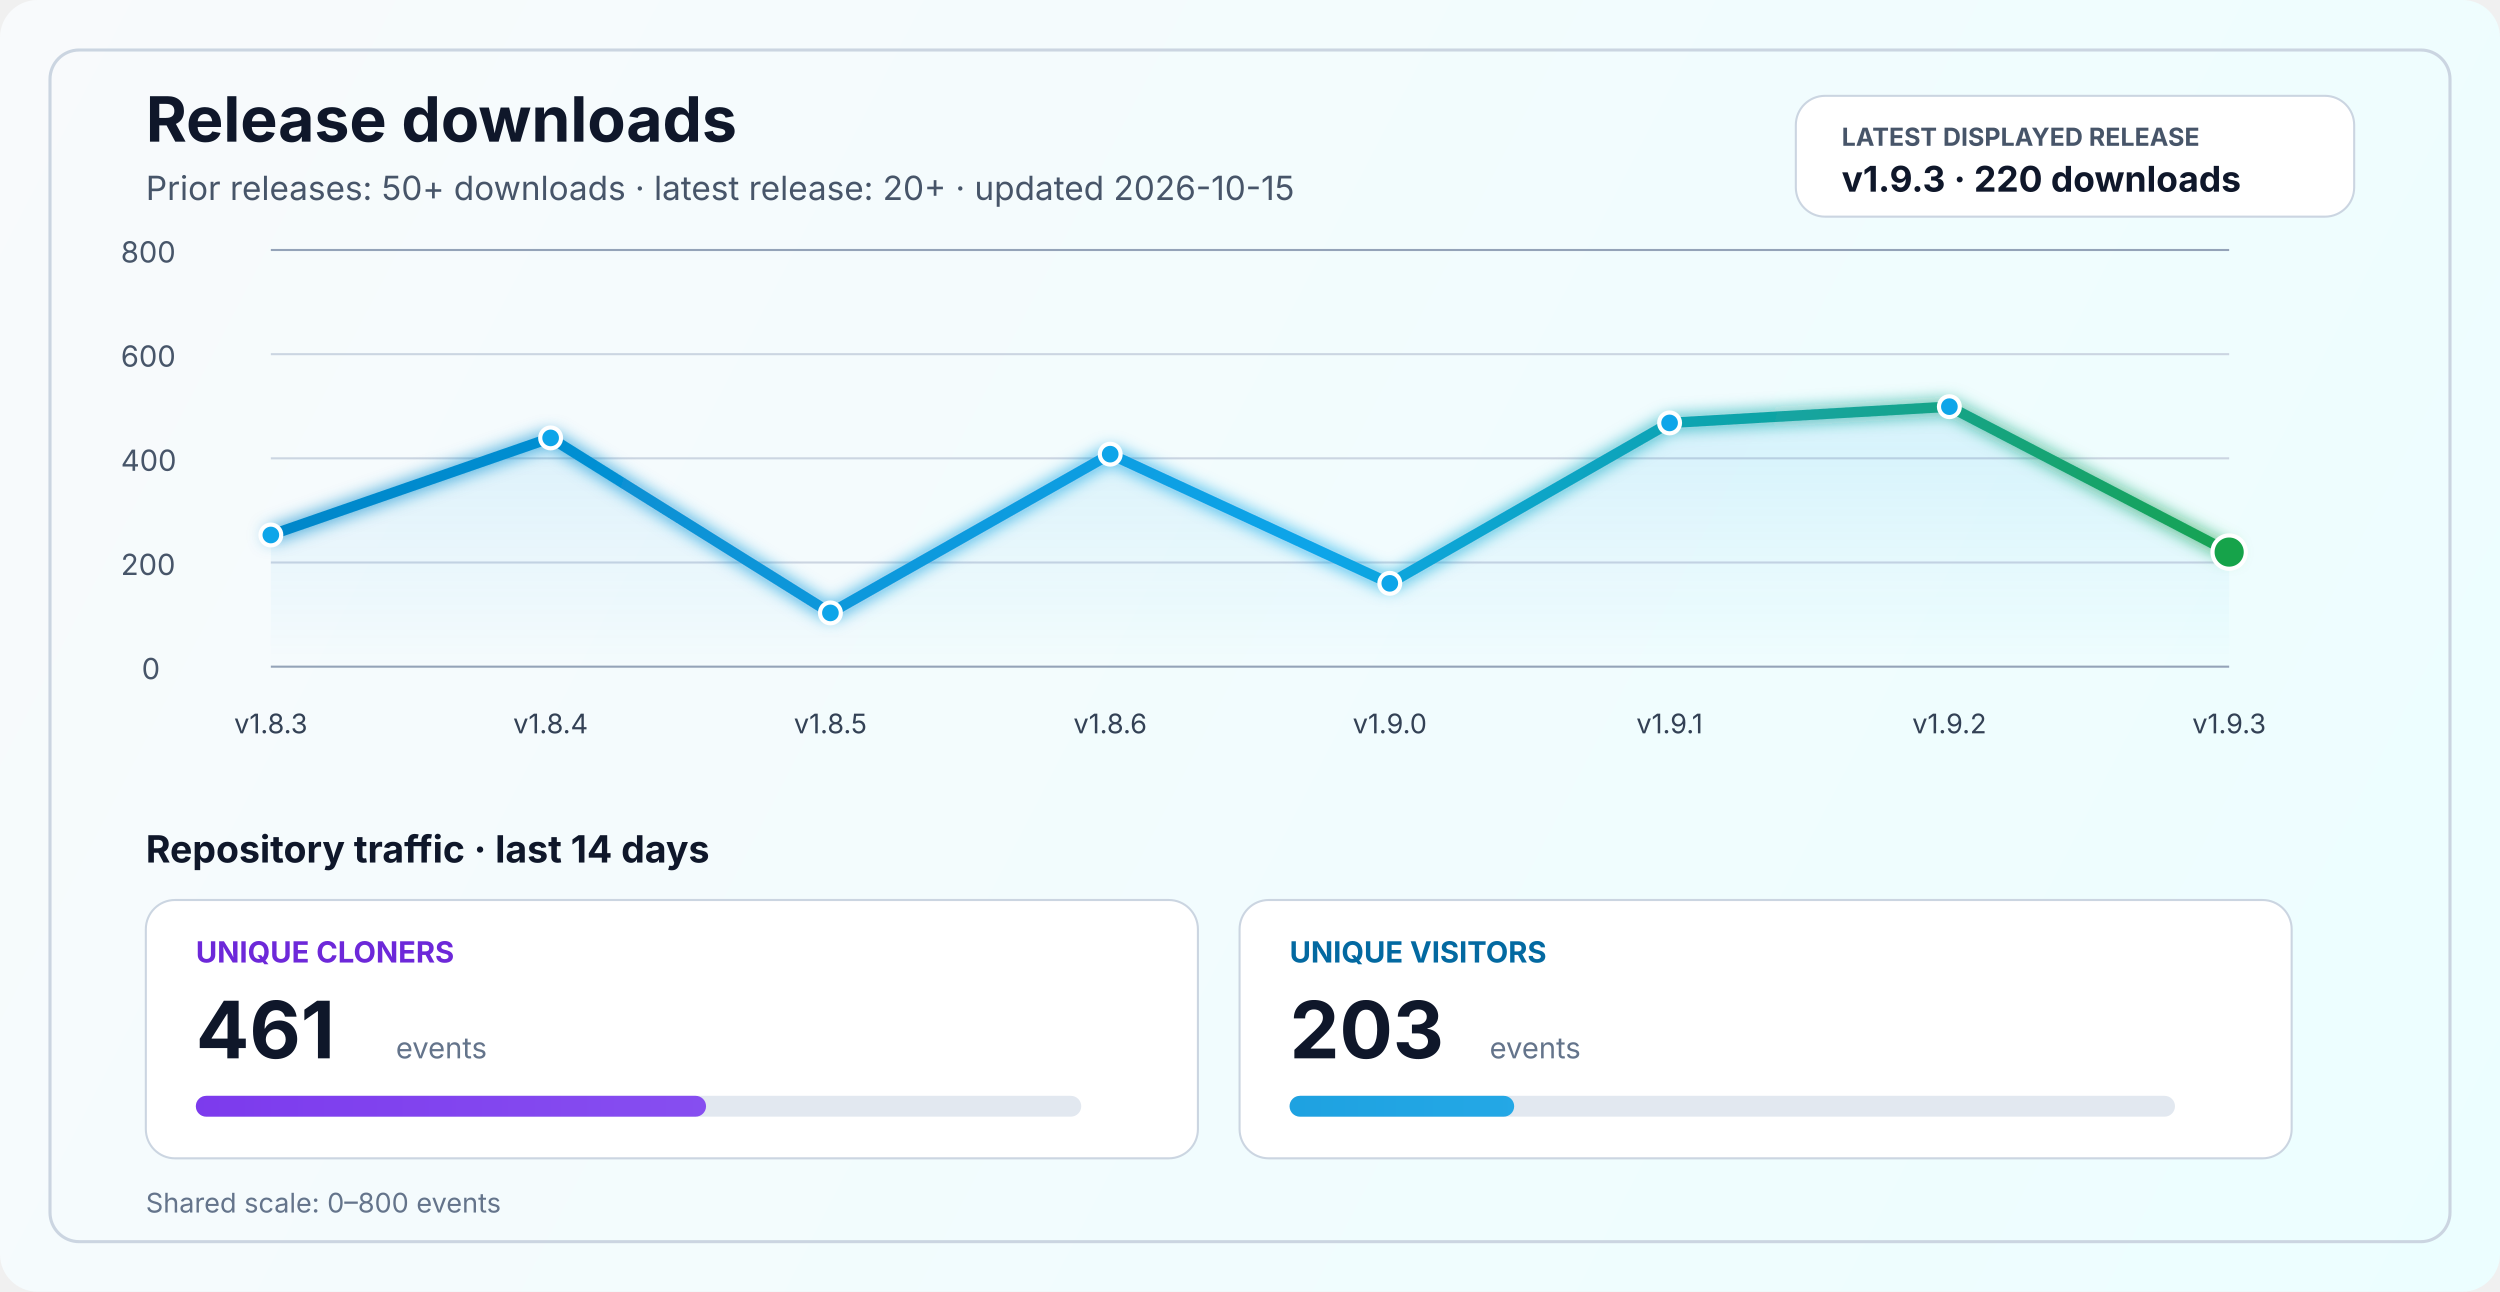
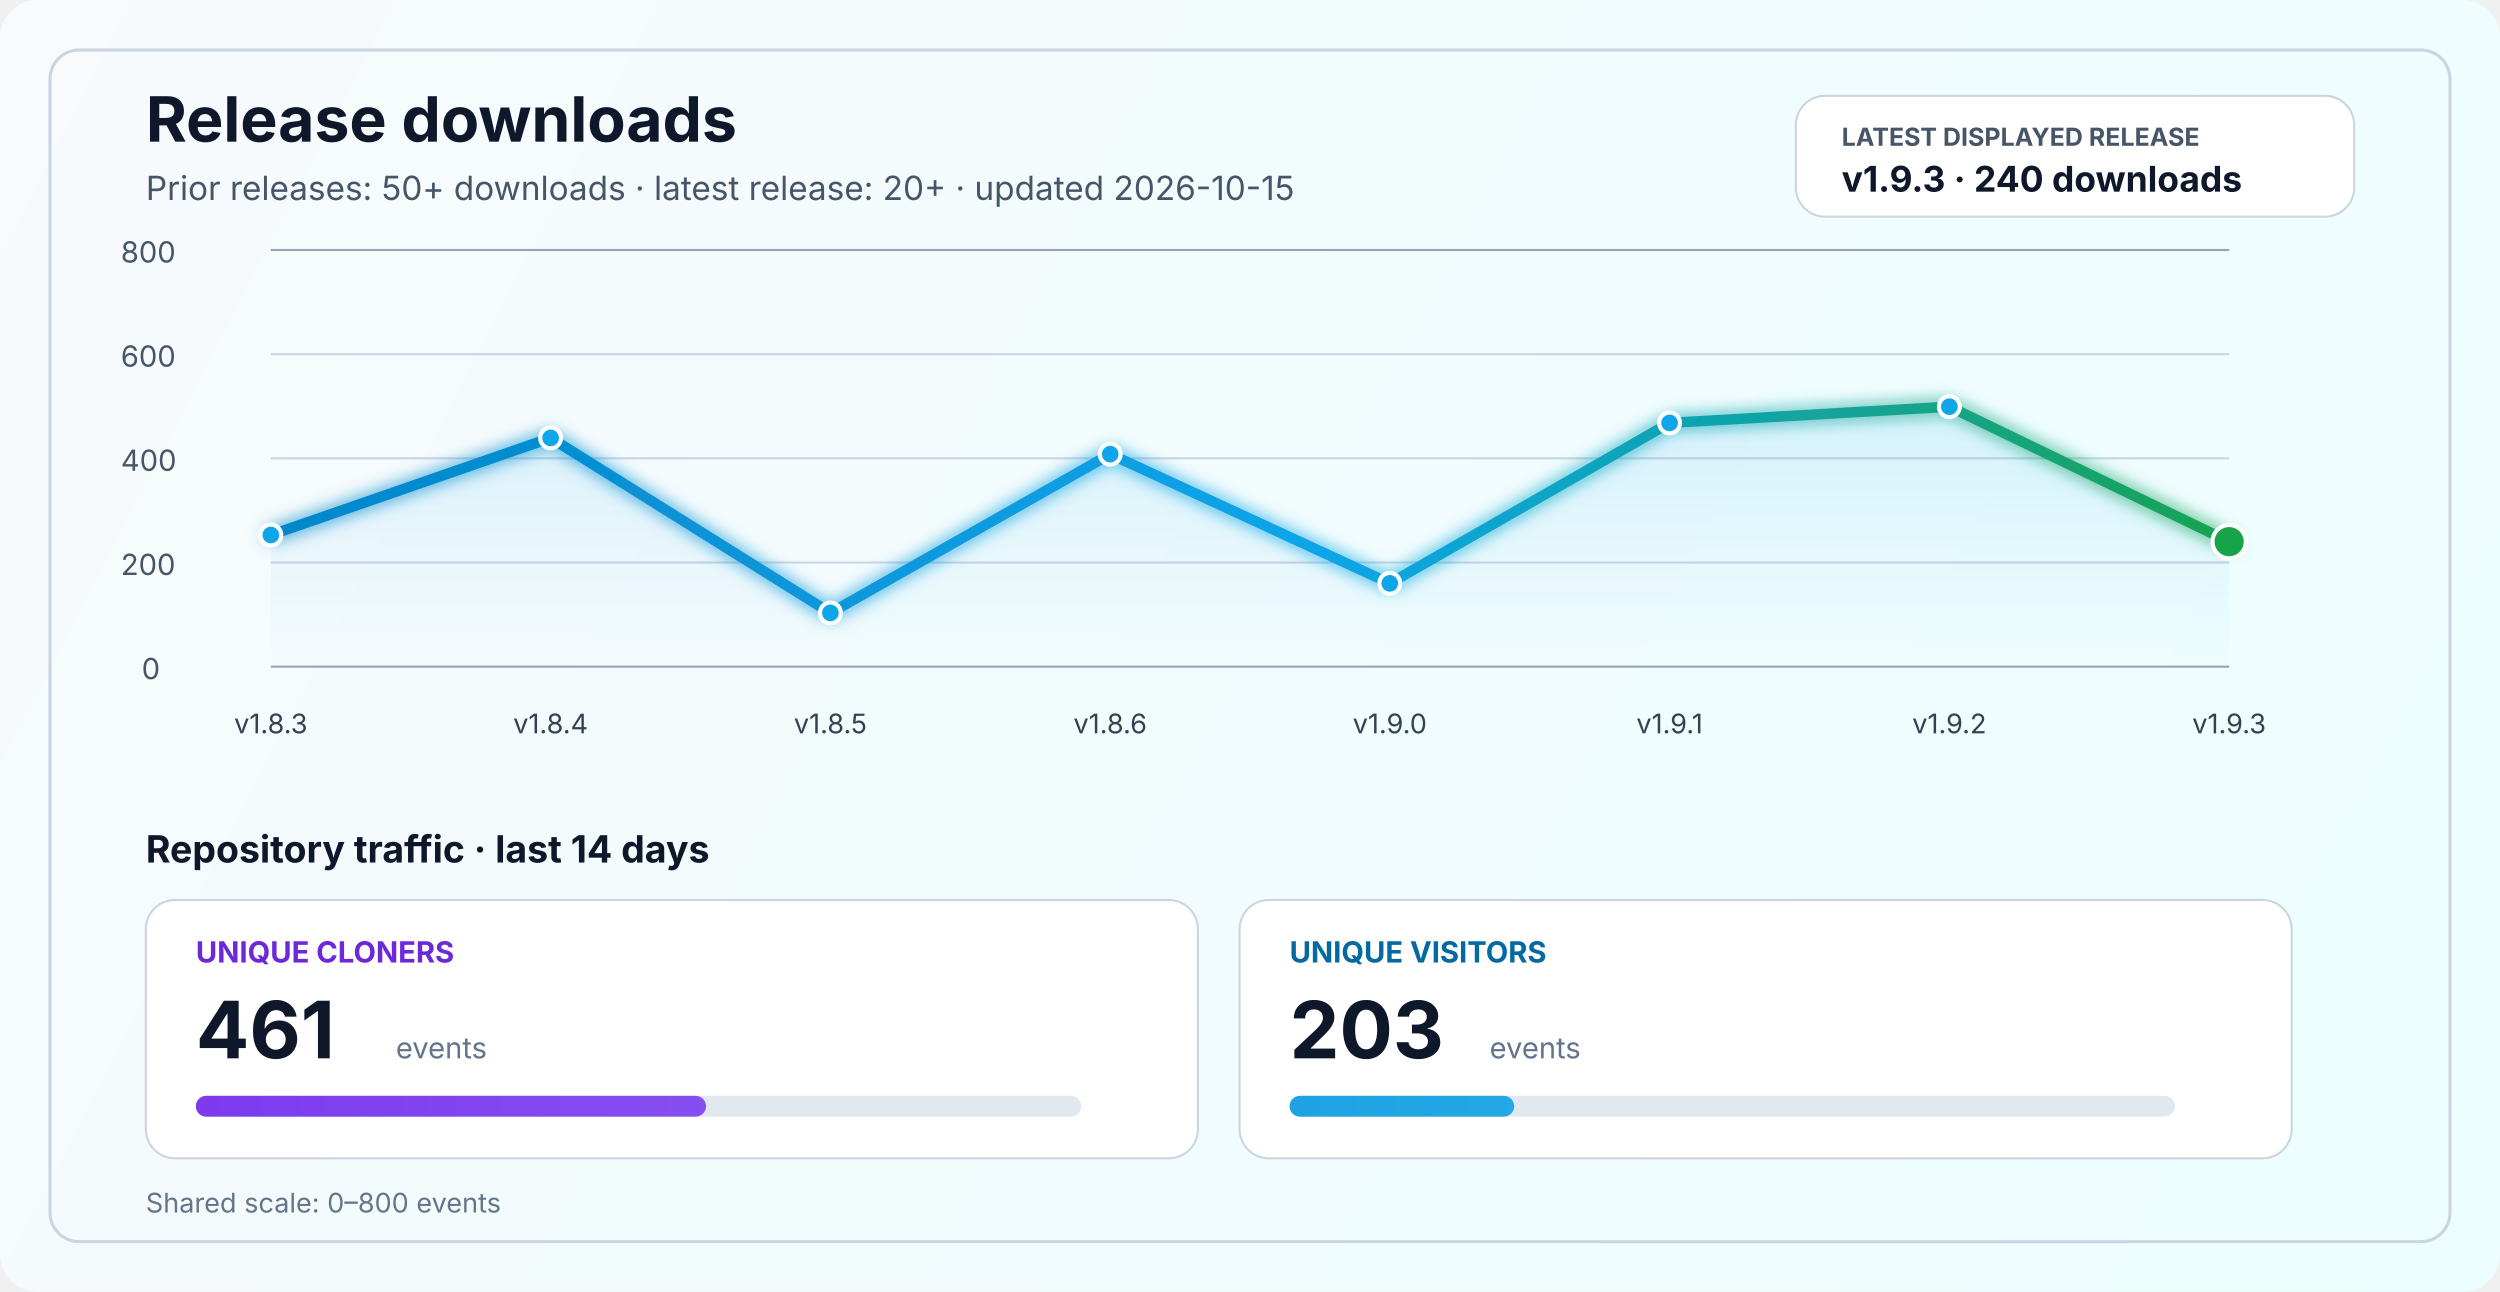
<svg xmlns="http://www.w3.org/2000/svg" width="1200" height="620" viewBox="0 0 1200 620" fill="none" role="img" aria-labelledby="title desc">
  <defs>
    <linearGradient id="bg" x1="0" y1="0" x2="1200" y2="620" gradientUnits="userSpaceOnUse">
      <stop stop-color="#F8FAFC" />
      <stop offset="1" stop-color="#ECFEFF" />
    </linearGradient>
    <linearGradient id="line" x1="130" y1="86" x2="1070" y2="340" gradientUnits="userSpaceOnUse">
      <stop stop-color="#0284C7" />
      <stop offset="0.55" stop-color="#0EA5E9" />
      <stop offset="1" stop-color="#16A34A" />
    </linearGradient>
    <linearGradient id="area" x1="0" y1="120" x2="0" y2="320" gradientUnits="userSpaceOnUse">
      <stop stop-color="#0EA5E9" stop-opacity="0.20" />
      <stop offset="1" stop-color="#0EA5E9" stop-opacity="0" />
    </linearGradient>
    <linearGradient id="cloneFill" x1="86" y1="450" x2="1110" y2="450" gradientUnits="userSpaceOnUse">
      <stop stop-color="#7C3AED" />
      <stop offset="1" stop-color="#A78BFA" />
    </linearGradient>
    <linearGradient id="viewFill" x1="86" y1="482" x2="1110" y2="482" gradientUnits="userSpaceOnUse">
      <stop stop-color="#0284C7" />
      <stop offset="1" stop-color="#38BDF8" />
    </linearGradient>
    <filter id="glow" x="-50%" y="-50%" width="200%" height="200%">
      <feGaussianBlur stdDeviation="4" result="blur" />
      <feMerge>
        <feMergeNode in="blur" />
        <feMergeNode in="SourceGraphic" />
      </feMerge>
    </filter>
  </defs>
  <rect width="1200" height="620" rx="18" fill="url(#bg)" />
  <rect x="24" y="24" width="1152" height="572" rx="14" stroke="#CBD5E1" stroke-width="1.5" />
  <text x="70" y="68" fill="#0F172A" font-size="30" font-family="SF Pro Display, -apple-system, BlinkMacSystemFont, Segoe UI, sans-serif" font-weight="700">Release downloads</text>
  <text x="70" y="96" fill="#475569" font-size="16" font-family="SF Pro Text, -apple-system, BlinkMacSystemFont, Segoe UI, sans-serif">Prior releases: 50+ downloads · latest release: 20+ · updated 2026-10-15</text>
  <rect x="862" y="46" width="268" height="58" rx="14" fill="#FFFFFF" stroke="#CBD5E1" stroke-width="1" />
  <text x="884" y="70" fill="#475569" font-size="12" font-family="SF Pro Text, -apple-system, BlinkMacSystemFont, Segoe UI, sans-serif" font-weight="700">LATEST DISPLAYED RELEASE</text>
-   <text x="884" y="92" fill="#0F172A" font-size="17" font-family="SF Pro Text, -apple-system, BlinkMacSystemFont, Segoe UI, sans-serif" font-weight="700">v1.9.3 · 220 downloads</text>
+   <text x="884" y="92" fill="#0F172A" font-size="17" font-family="SF Pro Text, -apple-system, BlinkMacSystemFont, Segoe UI, sans-serif" font-weight="700">v1.9.3 · 240 downloads</text>
  <line x1="130" y1="320.0" x2="1070" y2="320.0" stroke="#94A3B8" stroke-width="1" />
  <line x1="130" y1="270.0" x2="1070" y2="270.0" stroke="#CBD5E1" stroke-width="1" />
  <line x1="130" y1="220.0" x2="1070" y2="220.0" stroke="#CBD5E1" stroke-width="1" />
  <line x1="130" y1="170.0" x2="1070" y2="170.0" stroke="#CBD5E1" stroke-width="1" />
  <line x1="130" y1="120.0" x2="1070" y2="120.0" stroke="#94A3B8" stroke-width="1" />
  <text x="68" y="326.0" fill="#475569" font-size="14" font-family="SF Pro Text, -apple-system, BlinkMacSystemFont, Segoe UI, sans-serif">0</text>
  <text x="58" y="276.0" fill="#475569" font-size="14" font-family="SF Pro Text, -apple-system, BlinkMacSystemFont, Segoe UI, sans-serif">200</text>
  <text x="58" y="226.0" fill="#475569" font-size="14" font-family="SF Pro Text, -apple-system, BlinkMacSystemFont, Segoe UI, sans-serif">400</text>
  <text x="58" y="176.0" fill="#475569" font-size="14" font-family="SF Pro Text, -apple-system, BlinkMacSystemFont, Segoe UI, sans-serif">600</text>
  <text x="58" y="126.0" fill="#475569" font-size="14" font-family="SF Pro Text, -apple-system, BlinkMacSystemFont, Segoe UI, sans-serif">800</text>
-   <path d="M 130.0 256.8 L 264.3 210.2 L 398.6 294.2 L 532.9 218.0 L 667.1 280.0 L 801.4 203.0 L 935.7 195.2 L 1070.0 265.0 L 1070 320 L 130 320 Z" fill="url(#area)" />
-   <polyline points="130.0,256.8 264.3,210.2 398.6,294.2 532.9,218.0 667.1,280.0 801.4,203.0 935.7,195.2 1070.0,265.0" fill="none" stroke="url(#line)" stroke-width="5" stroke-linecap="round" stroke-linejoin="round" filter="url(#glow)" />
+   <path d="M 130.0 256.8 L 264.3 210.2 L 398.6 294.2 L 532.9 218.0 L 667.1 280.0 L 801.4 203.0 L 935.7 195.2 L 1070.0 260.0 L 1070 320 L 130 320 Z" fill="url(#area)" />
+   <polyline points="130.0,256.8 264.3,210.2 398.6,294.2 532.9,218.0 667.1,280.0 801.4,203.0 935.7,195.2 1070.0,260.0" fill="none" stroke="url(#line)" stroke-width="5" stroke-linecap="round" stroke-linejoin="round" filter="url(#glow)" />
  <circle cx="130.0" cy="256.8" r="5" fill="#0EA5E9" stroke="#FFFFFF" stroke-width="2" />
  <circle cx="264.3" cy="210.2" r="5" fill="#0EA5E9" stroke="#FFFFFF" stroke-width="2" />
  <circle cx="398.6" cy="294.2" r="5" fill="#0EA5E9" stroke="#FFFFFF" stroke-width="2" />
  <circle cx="532.9" cy="218.0" r="5" fill="#0EA5E9" stroke="#FFFFFF" stroke-width="2" />
  <circle cx="667.1" cy="280.0" r="5" fill="#0EA5E9" stroke="#FFFFFF" stroke-width="2" />
  <circle cx="801.4" cy="203.0" r="5" fill="#0EA5E9" stroke="#FFFFFF" stroke-width="2" />
  <circle cx="935.7" cy="195.2" r="5" fill="#0EA5E9" stroke="#FFFFFF" stroke-width="2" />
-   <circle cx="1070.0" cy="265.0" r="8" fill="#16A34A" stroke="#FFFFFF" stroke-width="2" />
+   <circle cx="1070.0" cy="260.0" r="8" fill="#16A34A" stroke="#FFFFFF" stroke-width="2" />
  <text x="130.0" y="352" text-anchor="middle" fill="#334155" font-size="13" font-family="SF Pro Text, -apple-system, BlinkMacSystemFont, Segoe UI, sans-serif">v1.8.3</text>
  <text x="264.3" y="352" text-anchor="middle" fill="#334155" font-size="13" font-family="SF Pro Text, -apple-system, BlinkMacSystemFont, Segoe UI, sans-serif">v1.8.4</text>
  <text x="398.6" y="352" text-anchor="middle" fill="#334155" font-size="13" font-family="SF Pro Text, -apple-system, BlinkMacSystemFont, Segoe UI, sans-serif">v1.8.5</text>
  <text x="532.9" y="352" text-anchor="middle" fill="#334155" font-size="13" font-family="SF Pro Text, -apple-system, BlinkMacSystemFont, Segoe UI, sans-serif">v1.8.6</text>
  <text x="667.1" y="352" text-anchor="middle" fill="#334155" font-size="13" font-family="SF Pro Text, -apple-system, BlinkMacSystemFont, Segoe UI, sans-serif">v1.9.0</text>
  <text x="801.4" y="352" text-anchor="middle" fill="#334155" font-size="13" font-family="SF Pro Text, -apple-system, BlinkMacSystemFont, Segoe UI, sans-serif">v1.9.1</text>
  <text x="935.7" y="352" text-anchor="middle" fill="#334155" font-size="13" font-family="SF Pro Text, -apple-system, BlinkMacSystemFont, Segoe UI, sans-serif">v1.9.2</text>
  <text x="1070.0" y="352" text-anchor="middle" fill="#334155" font-size="13" font-family="SF Pro Text, -apple-system, BlinkMacSystemFont, Segoe UI, sans-serif">v1.9.3</text>
  <text x="70" y="414" fill="#0F172A" font-size="18" font-family="SF Pro Text, -apple-system, BlinkMacSystemFont, Segoe UI, sans-serif" font-weight="700">Repository traffic · last 14 days</text>
  <rect x="70" y="432" width="505" height="124" rx="14" fill="#FFFFFF" stroke="#CBD5E1" stroke-width="1" />
  <text x="94" y="462" fill="#6D28D9" font-size="14" font-family="SF Pro Text, -apple-system, BlinkMacSystemFont, Segoe UI, sans-serif" font-weight="700">UNIQUE CLONERS</text>
  <text x="94" y="508" fill="#0F172A" font-size="38" font-family="SF Pro Display, -apple-system, BlinkMacSystemFont, Segoe UI, sans-serif" font-weight="700">461</text>
  <text x="190" y="508" fill="#64748B" font-size="14" font-family="SF Pro Text, -apple-system, BlinkMacSystemFont, Segoe UI, sans-serif">events</text>
  <rect x="94" y="526" width="425" height="10" rx="5" fill="#E2E8F0" />
  <rect x="94" y="526" width="244.9" height="10" rx="5" fill="url(#cloneFill)" />
  <rect x="595" y="432" width="505" height="124" rx="14" fill="#FFFFFF" stroke="#CBD5E1" stroke-width="1" />
  <text x="619" y="462" fill="#0369A1" font-size="14" font-family="SF Pro Text, -apple-system, BlinkMacSystemFont, Segoe UI, sans-serif" font-weight="700">UNIQUE VISITORS</text>
  <text x="619" y="508" fill="#0F172A" font-size="38" font-family="SF Pro Display, -apple-system, BlinkMacSystemFont, Segoe UI, sans-serif" font-weight="700">203</text>
  <text x="715" y="508" fill="#64748B" font-size="14" font-family="SF Pro Text, -apple-system, BlinkMacSystemFont, Segoe UI, sans-serif">events</text>
  <rect x="619" y="526" width="425" height="10" rx="5" fill="#E2E8F0" />
  <rect x="619" y="526" width="107.8" height="10" rx="5" fill="url(#viewFill)" />
  <text x="70" y="582" fill="#64748B" font-size="13" font-family="SF Pro Text, -apple-system, BlinkMacSystemFont, Segoe UI, sans-serif">Shared scale: 0–800 events</text>
</svg>
